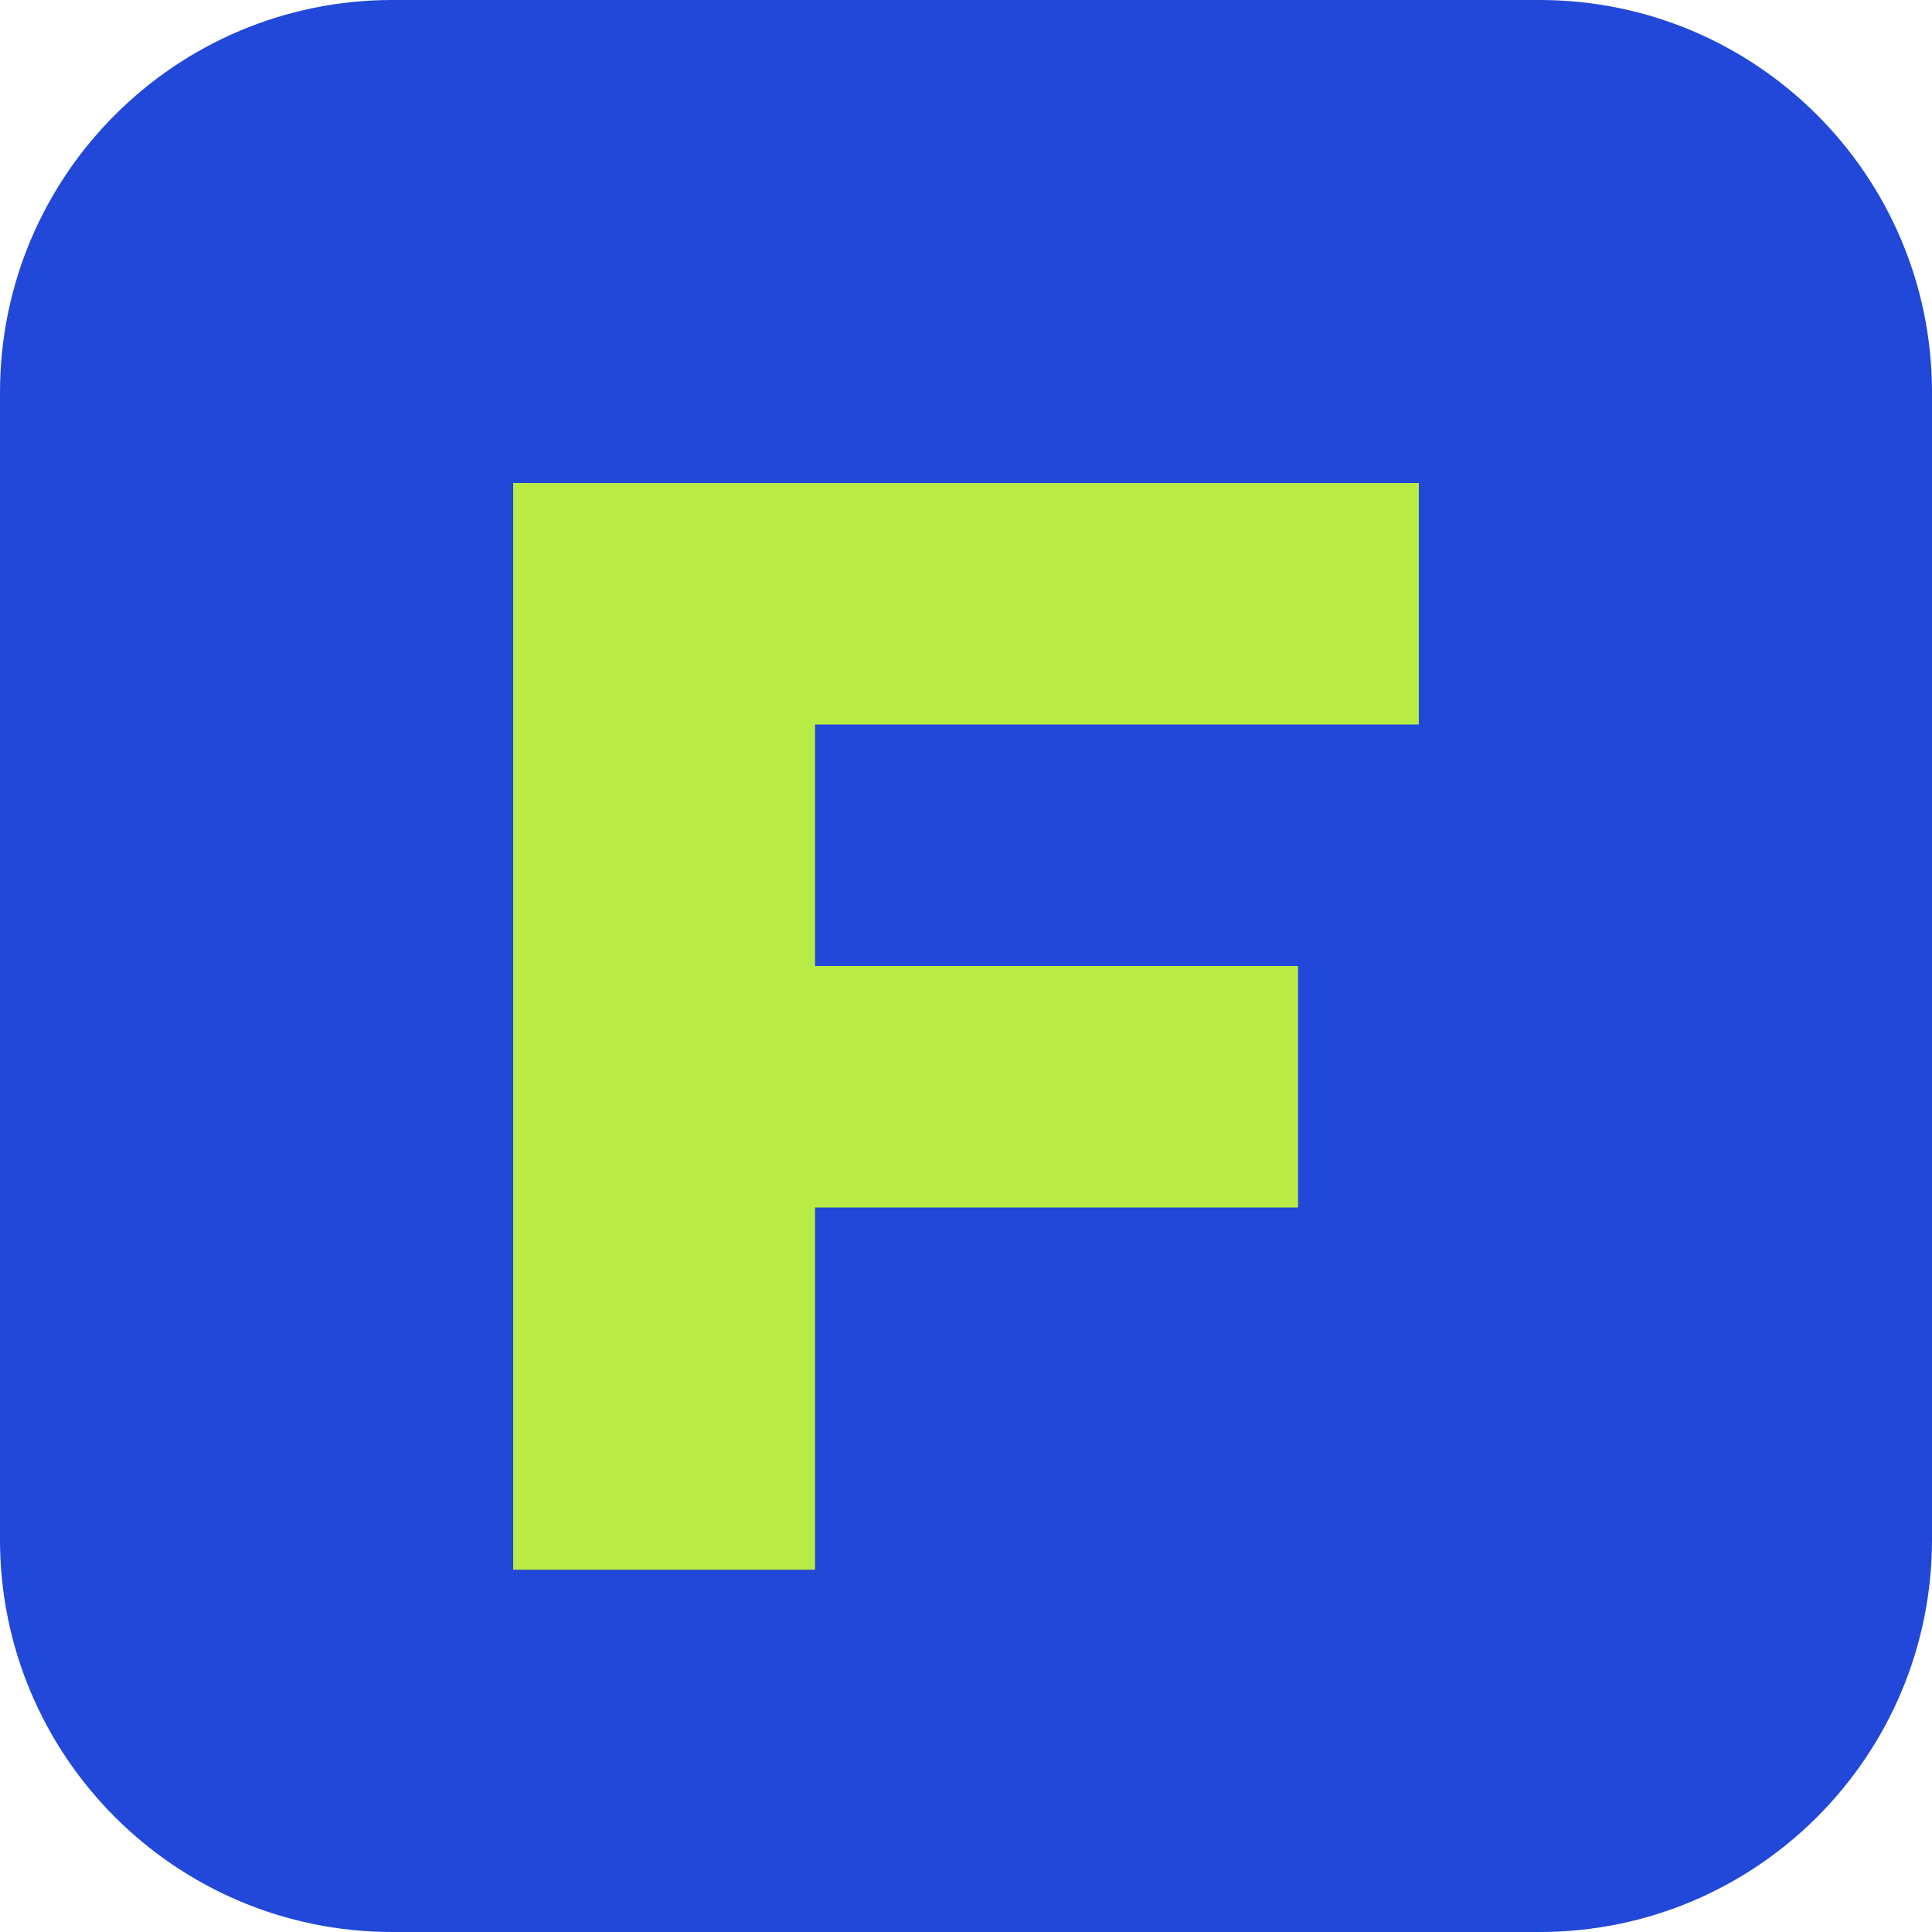
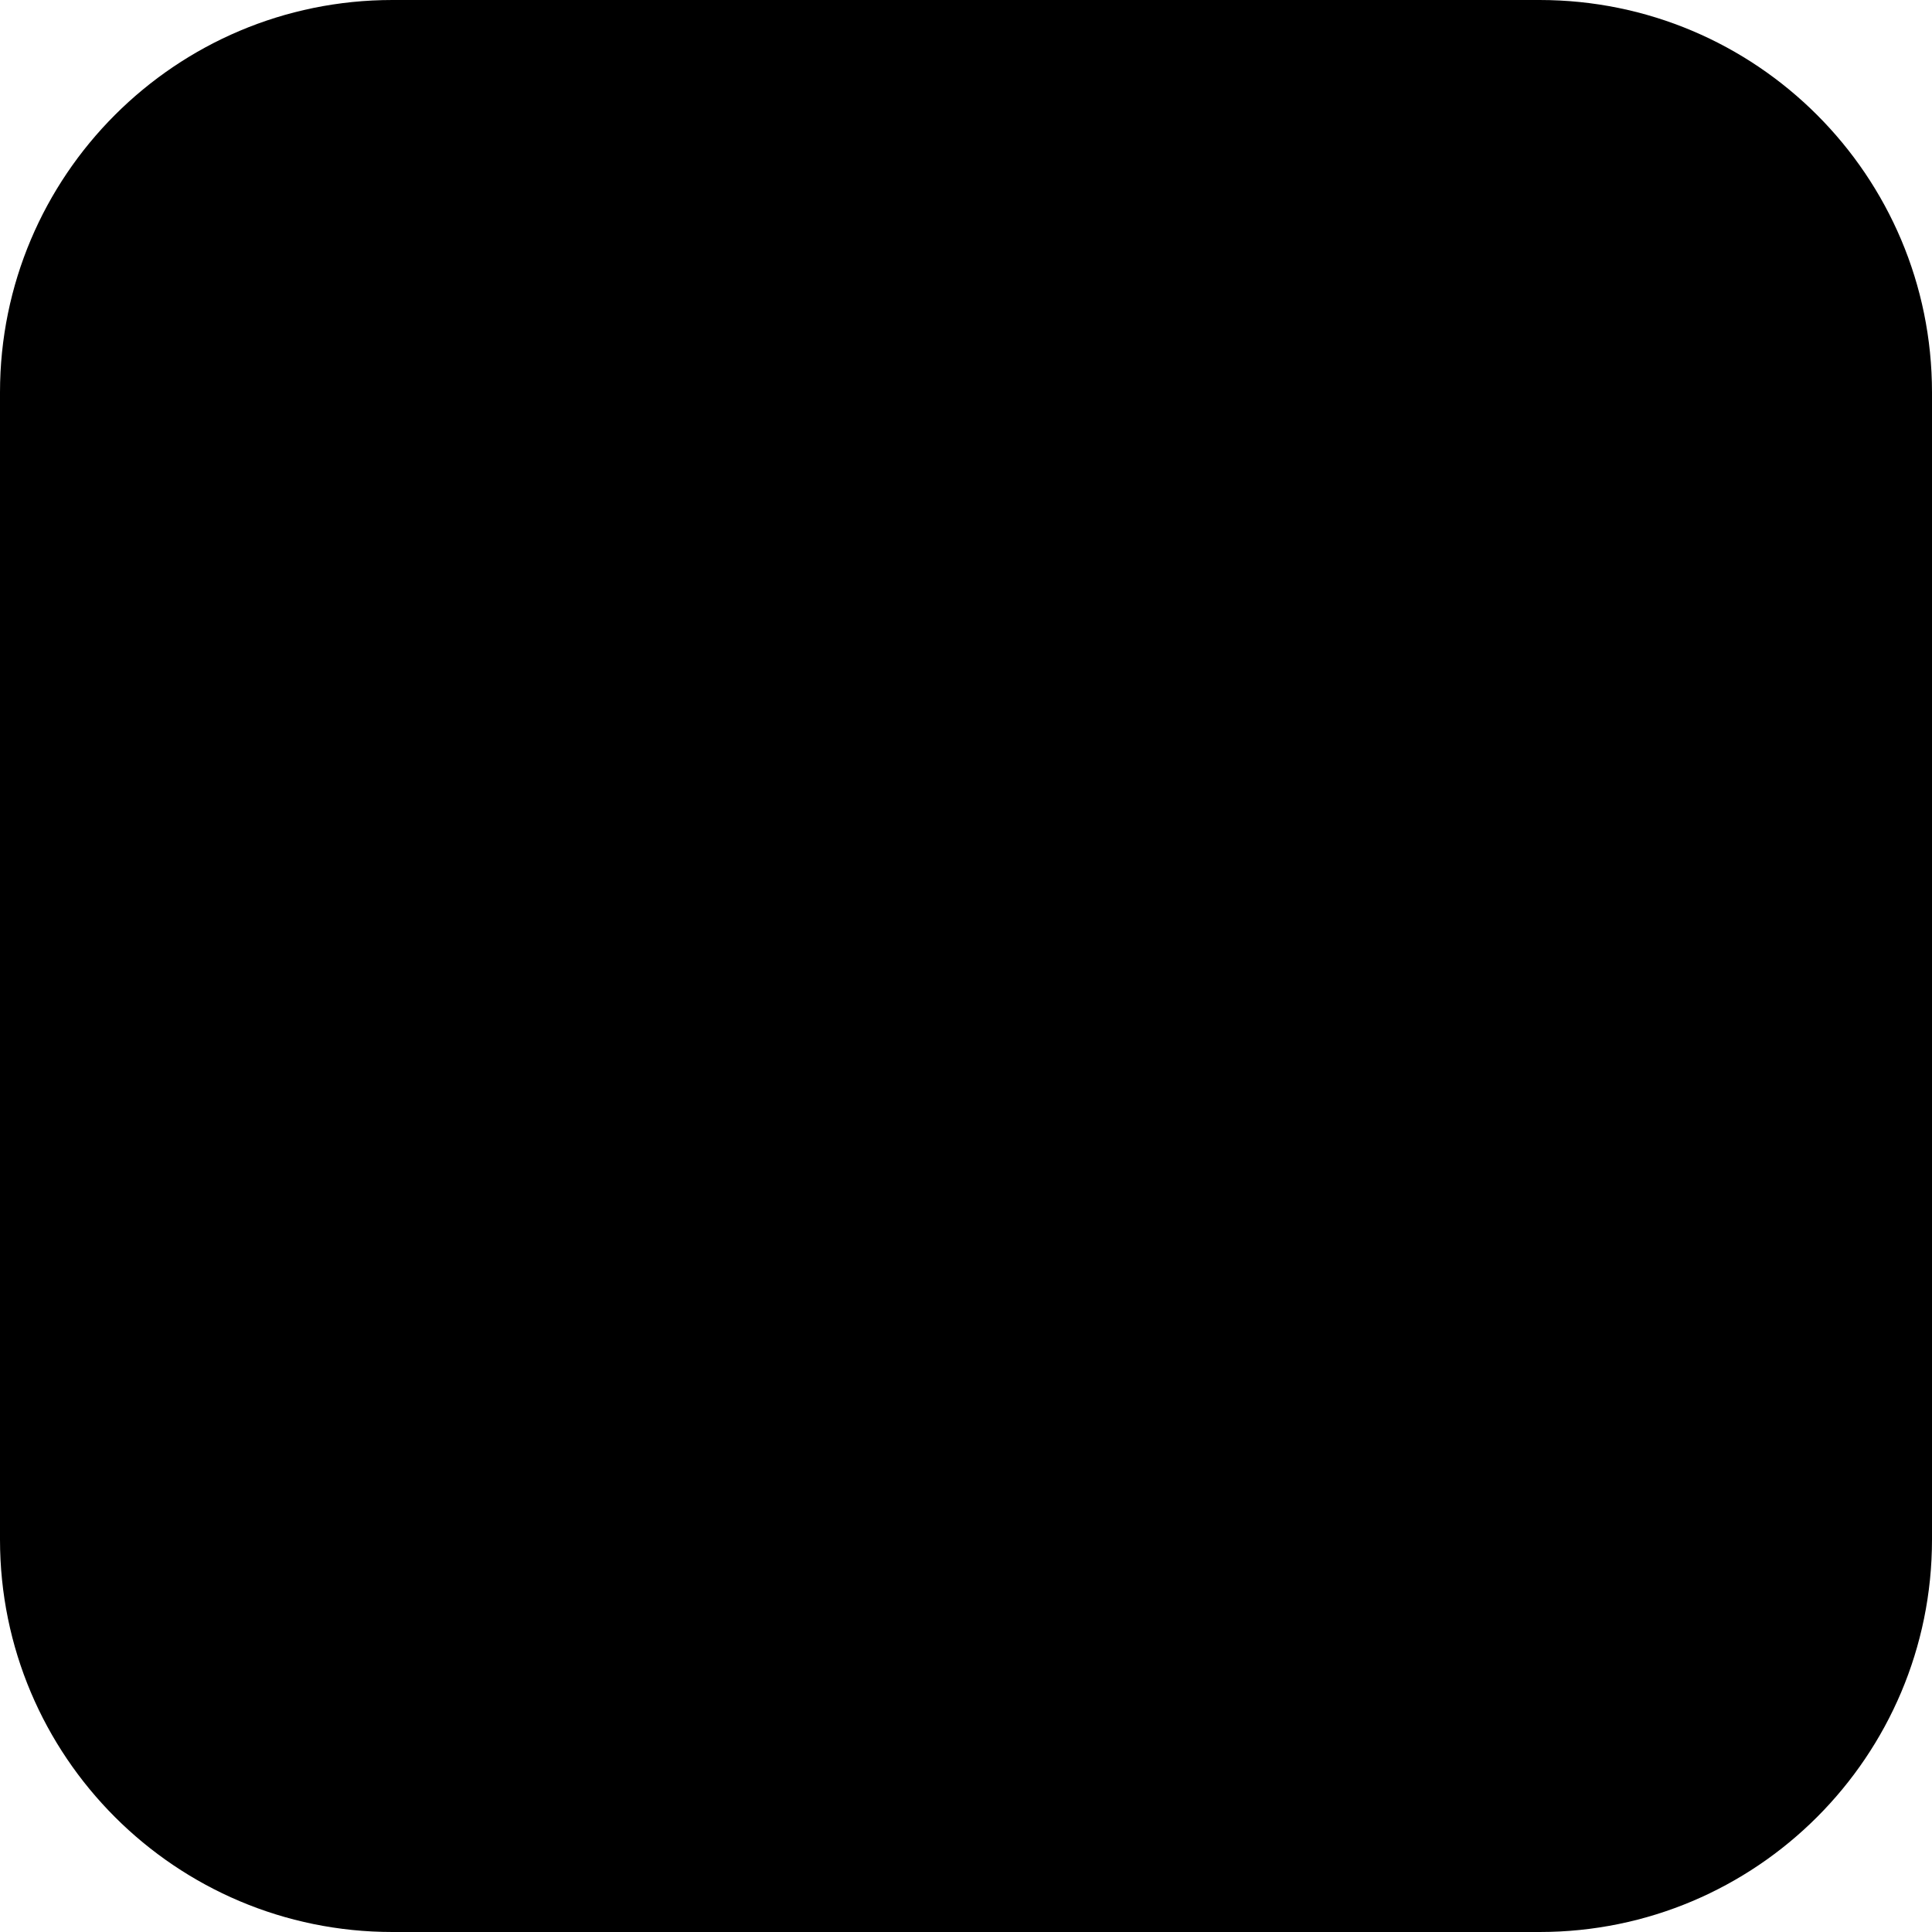
<svg xmlns="http://www.w3.org/2000/svg" viewBox="0 0 64 64">
-   <rect width="64" height="64" rx="13" fill="#2148d8" />
-   <path d="M17 16h30v8H27v8h16v8H27v12h-10V16Z" fill="#b9eb45" />
+   <rect width="64" height="64" rx="13" fill="oklch(0.479 0.223 265.763)" />
+   <path d="M17 16h30v8H27v8h16v8H27v12h-10V16Z" fill="oklch(0.875 0.194 125.015)" />
</svg>
